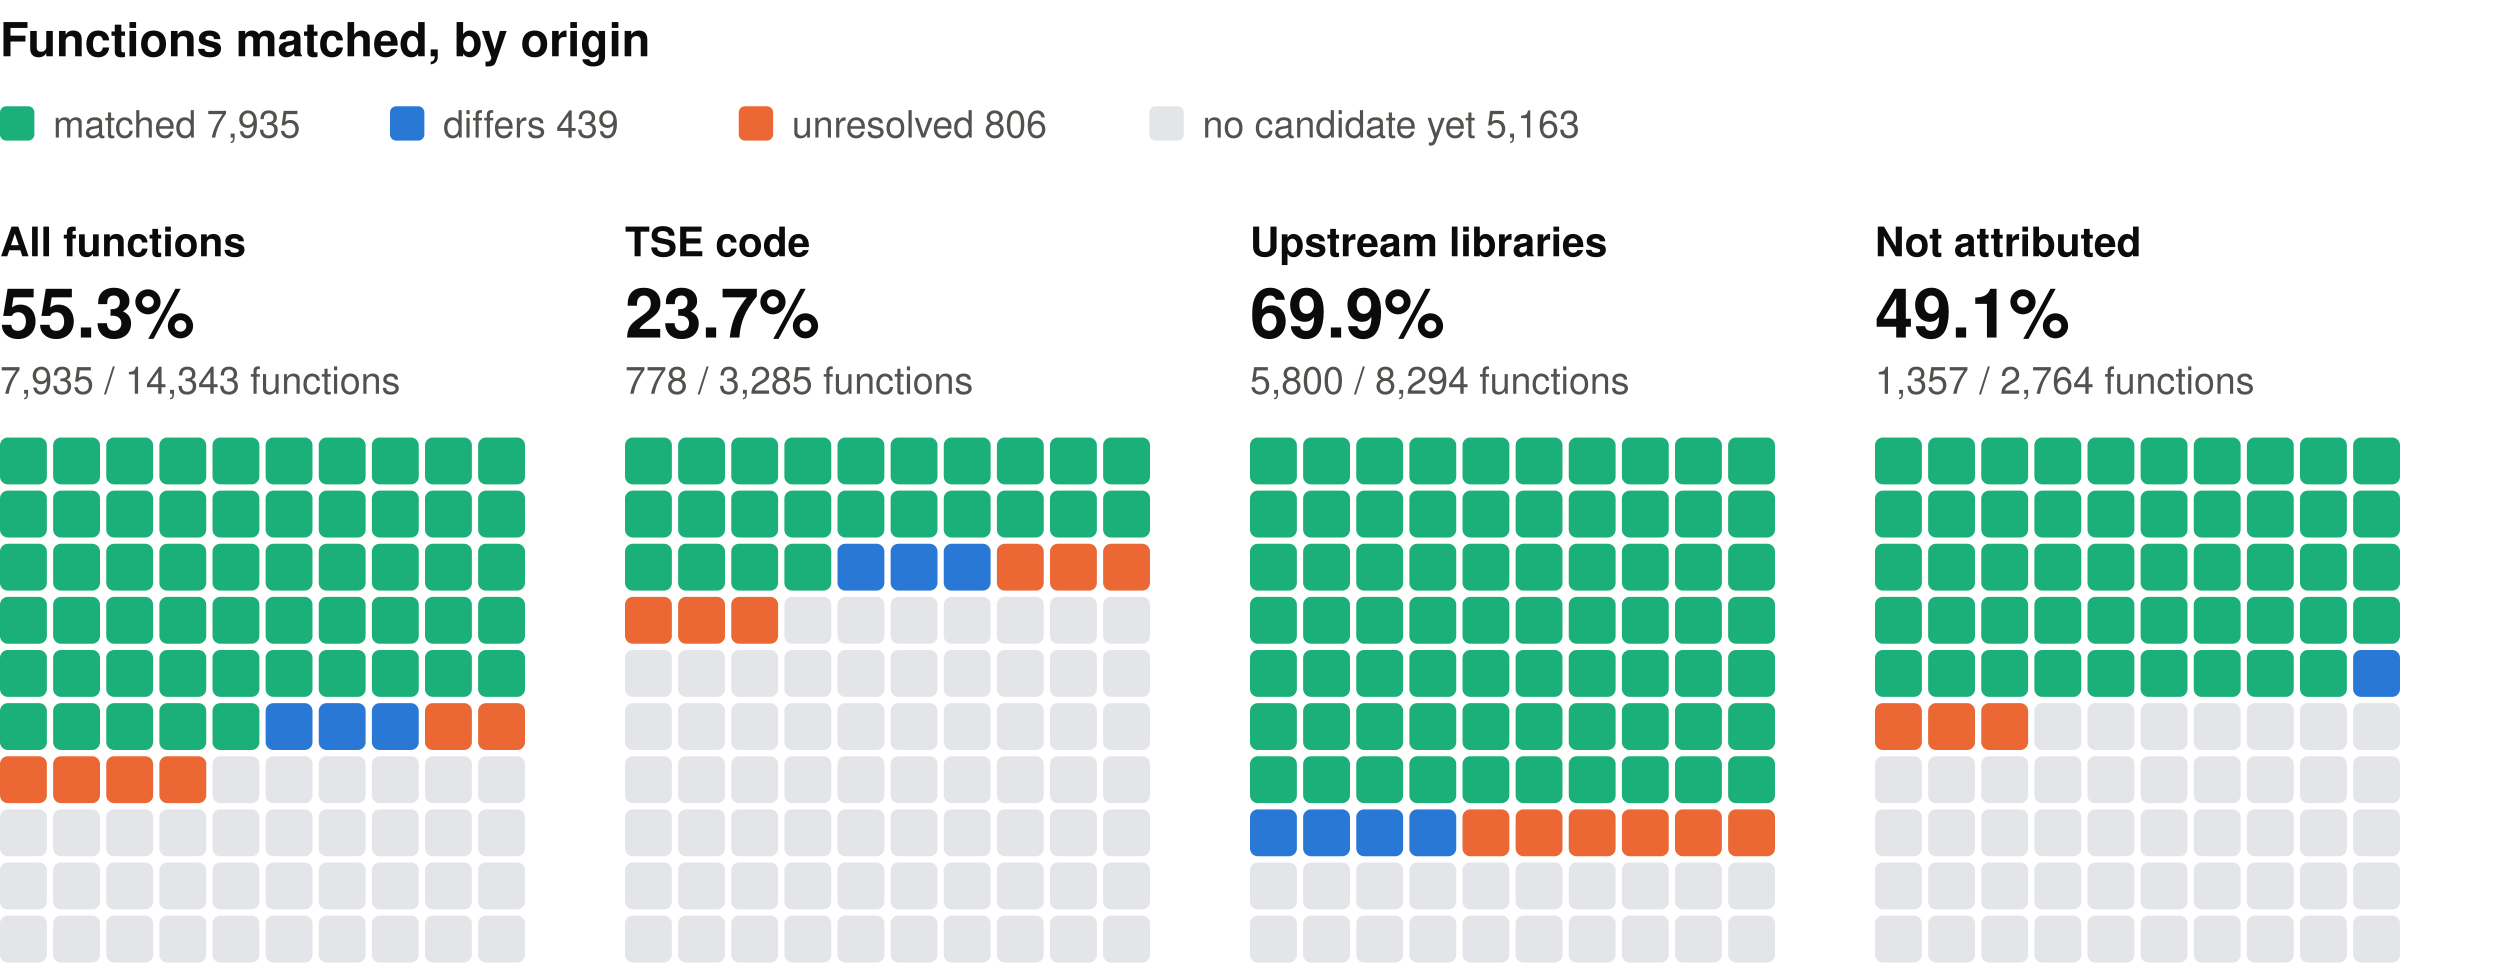
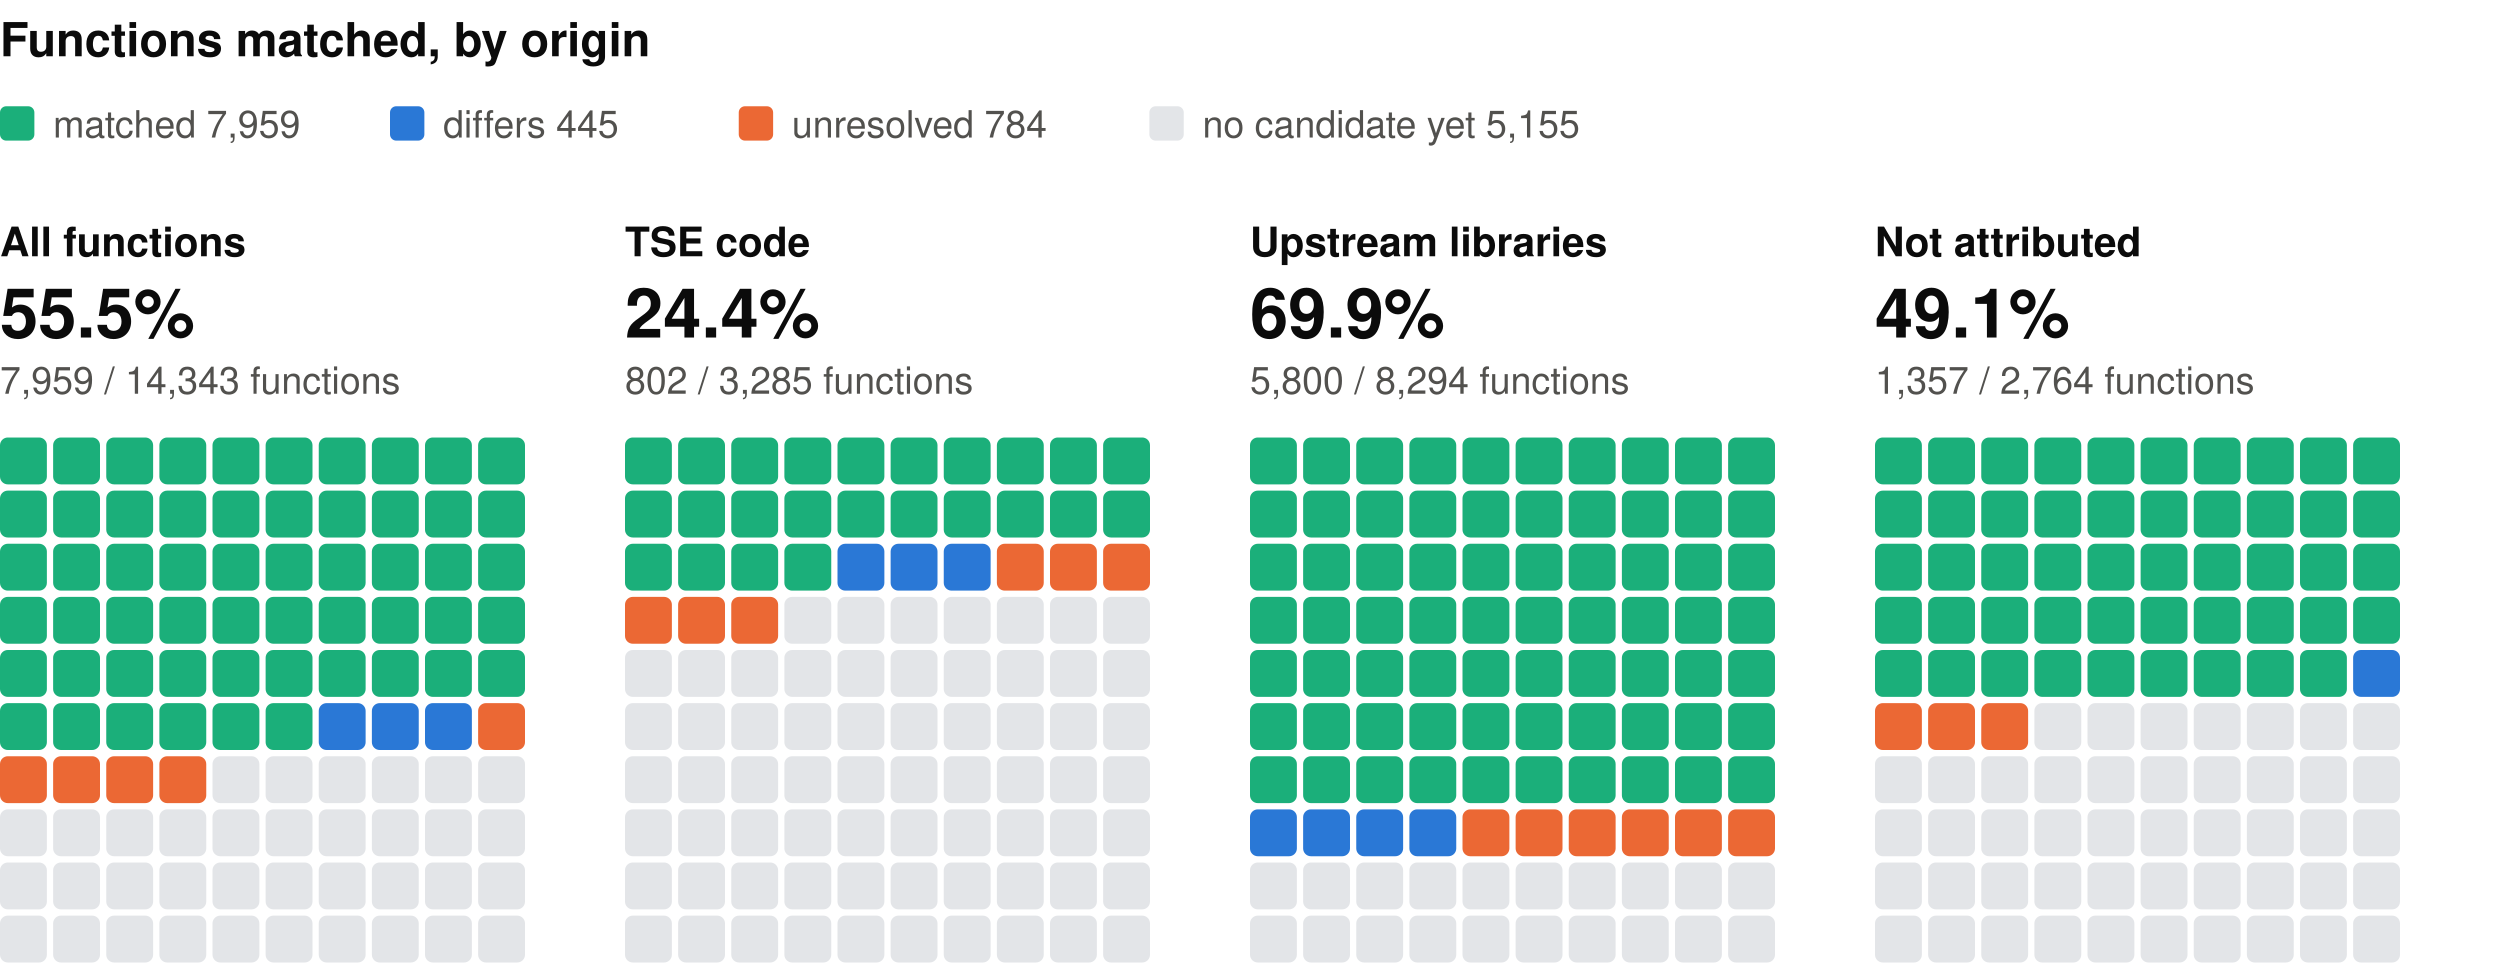
<svg xmlns="http://www.w3.org/2000/svg" width="800" height="310" viewBox="0 0 800 310" role="img" aria-label="Functions matched, by origin: one square per percent, coloured by verdict" font-family="system-ui, -apple-system, 'Segoe UI', Helvetica, Arial, sans-serif">
  <text x="0" y="18" font-size="15" fill="#0b0b0b" font-weight="600">Functions matched, by origin</text>
  <rect x="0" y="34" width="11" height="11" rx="2" fill="#1baf7a" />
-   <text x="17" y="44" font-size="12" fill="#52514e">matched 7,935</text>
+   <text x="17" y="44" font-size="12" fill="#52514e">matched 7,959</text>
  <rect x="124.8" y="34" width="11" height="11" rx="2" fill="#2a78d6" />
-   <text x="141.8" y="44" font-size="12" fill="#52514e">differs 439</text>
+   <text x="141.8" y="44" font-size="12" fill="#52514e">differs 445</text>
  <rect x="236.4" y="34" width="11" height="11" rx="2" fill="#eb6834" />
-   <text x="253.4" y="44" font-size="12" fill="#52514e">unresolved 806</text>
+   <text x="253.4" y="44" font-size="12" fill="#52514e">unresolved 784</text>
  <rect x="367.8" y="34" width="11" height="11" rx="2" fill="#e3e5e8" />
-   <text x="384.8" y="44" font-size="12" fill="#52514e">no candidate yet 5,163</text>
+   <text x="384.8" y="44" font-size="12" fill="#52514e">no candidate yet 5,155</text>
  <text x="0" y="82" font-size="13" fill="#0b0b0b" font-weight="600">All functions</text>
-   <text x="0" y="108" font-size="22" fill="#0b0b0b" font-weight="600">55.3%</text>
-   <text x="0" y="126" font-size="12" fill="#52514e">7,935 / 14,343 functions</text>
+   <text x="0" y="108" font-size="22" fill="#0b0b0b" font-weight="600">55.5%</text>
+   <text x="0" y="126" font-size="12" fill="#52514e">7,959 / 14,343 functions</text>
  <rect x="0" y="140" width="15" height="15" rx="2.5" fill="#1baf7a" />
  <rect x="17" y="140" width="15" height="15" rx="2.5" fill="#1baf7a" />
  <rect x="34" y="140" width="15" height="15" rx="2.5" fill="#1baf7a" />
  <rect x="51" y="140" width="15" height="15" rx="2.5" fill="#1baf7a" />
  <rect x="68" y="140" width="15" height="15" rx="2.5" fill="#1baf7a" />
  <rect x="85" y="140" width="15" height="15" rx="2.5" fill="#1baf7a" />
  <rect x="102" y="140" width="15" height="15" rx="2.5" fill="#1baf7a" />
  <rect x="119" y="140" width="15" height="15" rx="2.5" fill="#1baf7a" />
  <rect x="136" y="140" width="15" height="15" rx="2.5" fill="#1baf7a" />
  <rect x="153" y="140" width="15" height="15" rx="2.5" fill="#1baf7a" />
  <rect x="0" y="157" width="15" height="15" rx="2.5" fill="#1baf7a" />
  <rect x="17" y="157" width="15" height="15" rx="2.5" fill="#1baf7a" />
  <rect x="34" y="157" width="15" height="15" rx="2.5" fill="#1baf7a" />
  <rect x="51" y="157" width="15" height="15" rx="2.5" fill="#1baf7a" />
  <rect x="68" y="157" width="15" height="15" rx="2.5" fill="#1baf7a" />
  <rect x="85" y="157" width="15" height="15" rx="2.5" fill="#1baf7a" />
  <rect x="102" y="157" width="15" height="15" rx="2.5" fill="#1baf7a" />
  <rect x="119" y="157" width="15" height="15" rx="2.5" fill="#1baf7a" />
  <rect x="136" y="157" width="15" height="15" rx="2.5" fill="#1baf7a" />
  <rect x="153" y="157" width="15" height="15" rx="2.5" fill="#1baf7a" />
  <rect x="0" y="174" width="15" height="15" rx="2.5" fill="#1baf7a" />
  <rect x="17" y="174" width="15" height="15" rx="2.5" fill="#1baf7a" />
  <rect x="34" y="174" width="15" height="15" rx="2.5" fill="#1baf7a" />
  <rect x="51" y="174" width="15" height="15" rx="2.5" fill="#1baf7a" />
  <rect x="68" y="174" width="15" height="15" rx="2.5" fill="#1baf7a" />
  <rect x="85" y="174" width="15" height="15" rx="2.5" fill="#1baf7a" />
  <rect x="102" y="174" width="15" height="15" rx="2.5" fill="#1baf7a" />
  <rect x="119" y="174" width="15" height="15" rx="2.5" fill="#1baf7a" />
  <rect x="136" y="174" width="15" height="15" rx="2.5" fill="#1baf7a" />
  <rect x="153" y="174" width="15" height="15" rx="2.5" fill="#1baf7a" />
  <rect x="0" y="191" width="15" height="15" rx="2.5" fill="#1baf7a" />
  <rect x="17" y="191" width="15" height="15" rx="2.5" fill="#1baf7a" />
  <rect x="34" y="191" width="15" height="15" rx="2.5" fill="#1baf7a" />
  <rect x="51" y="191" width="15" height="15" rx="2.5" fill="#1baf7a" />
  <rect x="68" y="191" width="15" height="15" rx="2.5" fill="#1baf7a" />
  <rect x="85" y="191" width="15" height="15" rx="2.5" fill="#1baf7a" />
  <rect x="102" y="191" width="15" height="15" rx="2.5" fill="#1baf7a" />
  <rect x="119" y="191" width="15" height="15" rx="2.5" fill="#1baf7a" />
  <rect x="136" y="191" width="15" height="15" rx="2.5" fill="#1baf7a" />
  <rect x="153" y="191" width="15" height="15" rx="2.5" fill="#1baf7a" />
  <rect x="0" y="208" width="15" height="15" rx="2.5" fill="#1baf7a" />
  <rect x="17" y="208" width="15" height="15" rx="2.5" fill="#1baf7a" />
  <rect x="34" y="208" width="15" height="15" rx="2.5" fill="#1baf7a" />
  <rect x="51" y="208" width="15" height="15" rx="2.5" fill="#1baf7a" />
  <rect x="68" y="208" width="15" height="15" rx="2.5" fill="#1baf7a" />
  <rect x="85" y="208" width="15" height="15" rx="2.5" fill="#1baf7a" />
  <rect x="102" y="208" width="15" height="15" rx="2.5" fill="#1baf7a" />
  <rect x="119" y="208" width="15" height="15" rx="2.5" fill="#1baf7a" />
  <rect x="136" y="208" width="15" height="15" rx="2.5" fill="#1baf7a" />
  <rect x="153" y="208" width="15" height="15" rx="2.5" fill="#1baf7a" />
  <rect x="0" y="225" width="15" height="15" rx="2.5" fill="#1baf7a" />
  <rect x="17" y="225" width="15" height="15" rx="2.5" fill="#1baf7a" />
  <rect x="34" y="225" width="15" height="15" rx="2.5" fill="#1baf7a" />
  <rect x="51" y="225" width="15" height="15" rx="2.5" fill="#1baf7a" />
  <rect x="68" y="225" width="15" height="15" rx="2.5" fill="#1baf7a" />
-   <rect x="85" y="225" width="15" height="15" rx="2.5" fill="#2a78d6" />
+   <rect x="85" y="225" width="15" height="15" rx="2.5" fill="#1baf7a" />
  <rect x="102" y="225" width="15" height="15" rx="2.5" fill="#2a78d6" />
  <rect x="119" y="225" width="15" height="15" rx="2.5" fill="#2a78d6" />
-   <rect x="136" y="225" width="15" height="15" rx="2.5" fill="#eb6834" />
+   <rect x="136" y="225" width="15" height="15" rx="2.5" fill="#2a78d6" />
  <rect x="153" y="225" width="15" height="15" rx="2.5" fill="#eb6834" />
  <rect x="0" y="242" width="15" height="15" rx="2.5" fill="#eb6834" />
  <rect x="17" y="242" width="15" height="15" rx="2.5" fill="#eb6834" />
  <rect x="34" y="242" width="15" height="15" rx="2.5" fill="#eb6834" />
  <rect x="51" y="242" width="15" height="15" rx="2.5" fill="#eb6834" />
  <rect x="68" y="242" width="15" height="15" rx="2.5" fill="#e3e5e8" />
  <rect x="85" y="242" width="15" height="15" rx="2.5" fill="#e3e5e8" />
  <rect x="102" y="242" width="15" height="15" rx="2.5" fill="#e3e5e8" />
  <rect x="119" y="242" width="15" height="15" rx="2.5" fill="#e3e5e8" />
  <rect x="136" y="242" width="15" height="15" rx="2.5" fill="#e3e5e8" />
  <rect x="153" y="242" width="15" height="15" rx="2.5" fill="#e3e5e8" />
  <rect x="0" y="259" width="15" height="15" rx="2.5" fill="#e3e5e8" />
  <rect x="17" y="259" width="15" height="15" rx="2.5" fill="#e3e5e8" />
  <rect x="34" y="259" width="15" height="15" rx="2.5" fill="#e3e5e8" />
  <rect x="51" y="259" width="15" height="15" rx="2.5" fill="#e3e5e8" />
  <rect x="68" y="259" width="15" height="15" rx="2.5" fill="#e3e5e8" />
  <rect x="85" y="259" width="15" height="15" rx="2.5" fill="#e3e5e8" />
  <rect x="102" y="259" width="15" height="15" rx="2.5" fill="#e3e5e8" />
  <rect x="119" y="259" width="15" height="15" rx="2.5" fill="#e3e5e8" />
  <rect x="136" y="259" width="15" height="15" rx="2.5" fill="#e3e5e8" />
  <rect x="153" y="259" width="15" height="15" rx="2.5" fill="#e3e5e8" />
  <rect x="0" y="276" width="15" height="15" rx="2.5" fill="#e3e5e8" />
  <rect x="17" y="276" width="15" height="15" rx="2.5" fill="#e3e5e8" />
  <rect x="34" y="276" width="15" height="15" rx="2.5" fill="#e3e5e8" />
  <rect x="51" y="276" width="15" height="15" rx="2.5" fill="#e3e5e8" />
  <rect x="68" y="276" width="15" height="15" rx="2.5" fill="#e3e5e8" />
  <rect x="85" y="276" width="15" height="15" rx="2.5" fill="#e3e5e8" />
  <rect x="102" y="276" width="15" height="15" rx="2.5" fill="#e3e5e8" />
  <rect x="119" y="276" width="15" height="15" rx="2.5" fill="#e3e5e8" />
  <rect x="136" y="276" width="15" height="15" rx="2.5" fill="#e3e5e8" />
  <rect x="153" y="276" width="15" height="15" rx="2.5" fill="#e3e5e8" />
  <rect x="0" y="293" width="15" height="15" rx="2.5" fill="#e3e5e8" />
  <rect x="17" y="293" width="15" height="15" rx="2.5" fill="#e3e5e8" />
  <rect x="34" y="293" width="15" height="15" rx="2.5" fill="#e3e5e8" />
  <rect x="51" y="293" width="15" height="15" rx="2.5" fill="#e3e5e8" />
  <rect x="68" y="293" width="15" height="15" rx="2.5" fill="#e3e5e8" />
  <rect x="85" y="293" width="15" height="15" rx="2.5" fill="#e3e5e8" />
  <rect x="102" y="293" width="15" height="15" rx="2.5" fill="#e3e5e8" />
  <rect x="119" y="293" width="15" height="15" rx="2.5" fill="#e3e5e8" />
  <rect x="136" y="293" width="15" height="15" rx="2.5" fill="#e3e5e8" />
  <rect x="153" y="293" width="15" height="15" rx="2.5" fill="#e3e5e8" />
  <text x="200" y="82" font-size="13" fill="#0b0b0b" font-weight="600">TSE code</text>
-   <text x="200" y="108" font-size="22" fill="#0b0b0b" font-weight="600">23.7%</text>
-   <text x="200" y="126" font-size="12" fill="#52514e">778 / 3,285 functions</text>
+   <text x="200" y="108" font-size="22" fill="#0b0b0b" font-weight="600">24.4%</text>
+   <text x="200" y="126" font-size="12" fill="#52514e">802 / 3,285 functions</text>
  <rect x="200" y="140" width="15" height="15" rx="2.5" fill="#1baf7a" />
  <rect x="217" y="140" width="15" height="15" rx="2.5" fill="#1baf7a" />
  <rect x="234" y="140" width="15" height="15" rx="2.5" fill="#1baf7a" />
  <rect x="251" y="140" width="15" height="15" rx="2.5" fill="#1baf7a" />
  <rect x="268" y="140" width="15" height="15" rx="2.5" fill="#1baf7a" />
  <rect x="285" y="140" width="15" height="15" rx="2.5" fill="#1baf7a" />
  <rect x="302" y="140" width="15" height="15" rx="2.5" fill="#1baf7a" />
  <rect x="319" y="140" width="15" height="15" rx="2.5" fill="#1baf7a" />
  <rect x="336" y="140" width="15" height="15" rx="2.5" fill="#1baf7a" />
  <rect x="353" y="140" width="15" height="15" rx="2.5" fill="#1baf7a" />
  <rect x="200" y="157" width="15" height="15" rx="2.5" fill="#1baf7a" />
  <rect x="217" y="157" width="15" height="15" rx="2.5" fill="#1baf7a" />
  <rect x="234" y="157" width="15" height="15" rx="2.5" fill="#1baf7a" />
  <rect x="251" y="157" width="15" height="15" rx="2.5" fill="#1baf7a" />
  <rect x="268" y="157" width="15" height="15" rx="2.5" fill="#1baf7a" />
  <rect x="285" y="157" width="15" height="15" rx="2.5" fill="#1baf7a" />
  <rect x="302" y="157" width="15" height="15" rx="2.5" fill="#1baf7a" />
  <rect x="319" y="157" width="15" height="15" rx="2.5" fill="#1baf7a" />
  <rect x="336" y="157" width="15" height="15" rx="2.5" fill="#1baf7a" />
  <rect x="353" y="157" width="15" height="15" rx="2.5" fill="#1baf7a" />
  <rect x="200" y="174" width="15" height="15" rx="2.5" fill="#1baf7a" />
  <rect x="217" y="174" width="15" height="15" rx="2.5" fill="#1baf7a" />
  <rect x="234" y="174" width="15" height="15" rx="2.5" fill="#1baf7a" />
  <rect x="251" y="174" width="15" height="15" rx="2.5" fill="#1baf7a" />
  <rect x="268" y="174" width="15" height="15" rx="2.5" fill="#2a78d6" />
  <rect x="285" y="174" width="15" height="15" rx="2.5" fill="#2a78d6" />
  <rect x="302" y="174" width="15" height="15" rx="2.5" fill="#2a78d6" />
  <rect x="319" y="174" width="15" height="15" rx="2.5" fill="#eb6834" />
  <rect x="336" y="174" width="15" height="15" rx="2.5" fill="#eb6834" />
  <rect x="353" y="174" width="15" height="15" rx="2.5" fill="#eb6834" />
  <rect x="200" y="191" width="15" height="15" rx="2.5" fill="#eb6834" />
  <rect x="217" y="191" width="15" height="15" rx="2.5" fill="#eb6834" />
  <rect x="234" y="191" width="15" height="15" rx="2.5" fill="#eb6834" />
  <rect x="251" y="191" width="15" height="15" rx="2.5" fill="#e3e5e8" />
  <rect x="268" y="191" width="15" height="15" rx="2.5" fill="#e3e5e8" />
  <rect x="285" y="191" width="15" height="15" rx="2.5" fill="#e3e5e8" />
  <rect x="302" y="191" width="15" height="15" rx="2.5" fill="#e3e5e8" />
  <rect x="319" y="191" width="15" height="15" rx="2.5" fill="#e3e5e8" />
  <rect x="336" y="191" width="15" height="15" rx="2.5" fill="#e3e5e8" />
  <rect x="353" y="191" width="15" height="15" rx="2.5" fill="#e3e5e8" />
  <rect x="200" y="208" width="15" height="15" rx="2.5" fill="#e3e5e8" />
  <rect x="217" y="208" width="15" height="15" rx="2.5" fill="#e3e5e8" />
  <rect x="234" y="208" width="15" height="15" rx="2.5" fill="#e3e5e8" />
  <rect x="251" y="208" width="15" height="15" rx="2.5" fill="#e3e5e8" />
  <rect x="268" y="208" width="15" height="15" rx="2.5" fill="#e3e5e8" />
  <rect x="285" y="208" width="15" height="15" rx="2.5" fill="#e3e5e8" />
  <rect x="302" y="208" width="15" height="15" rx="2.5" fill="#e3e5e8" />
  <rect x="319" y="208" width="15" height="15" rx="2.5" fill="#e3e5e8" />
  <rect x="336" y="208" width="15" height="15" rx="2.5" fill="#e3e5e8" />
  <rect x="353" y="208" width="15" height="15" rx="2.5" fill="#e3e5e8" />
  <rect x="200" y="225" width="15" height="15" rx="2.5" fill="#e3e5e8" />
  <rect x="217" y="225" width="15" height="15" rx="2.5" fill="#e3e5e8" />
  <rect x="234" y="225" width="15" height="15" rx="2.5" fill="#e3e5e8" />
  <rect x="251" y="225" width="15" height="15" rx="2.5" fill="#e3e5e8" />
  <rect x="268" y="225" width="15" height="15" rx="2.5" fill="#e3e5e8" />
  <rect x="285" y="225" width="15" height="15" rx="2.5" fill="#e3e5e8" />
  <rect x="302" y="225" width="15" height="15" rx="2.5" fill="#e3e5e8" />
  <rect x="319" y="225" width="15" height="15" rx="2.5" fill="#e3e5e8" />
  <rect x="336" y="225" width="15" height="15" rx="2.5" fill="#e3e5e8" />
  <rect x="353" y="225" width="15" height="15" rx="2.5" fill="#e3e5e8" />
  <rect x="200" y="242" width="15" height="15" rx="2.5" fill="#e3e5e8" />
  <rect x="217" y="242" width="15" height="15" rx="2.5" fill="#e3e5e8" />
  <rect x="234" y="242" width="15" height="15" rx="2.5" fill="#e3e5e8" />
  <rect x="251" y="242" width="15" height="15" rx="2.5" fill="#e3e5e8" />
  <rect x="268" y="242" width="15" height="15" rx="2.5" fill="#e3e5e8" />
  <rect x="285" y="242" width="15" height="15" rx="2.5" fill="#e3e5e8" />
  <rect x="302" y="242" width="15" height="15" rx="2.5" fill="#e3e5e8" />
  <rect x="319" y="242" width="15" height="15" rx="2.5" fill="#e3e5e8" />
  <rect x="336" y="242" width="15" height="15" rx="2.5" fill="#e3e5e8" />
  <rect x="353" y="242" width="15" height="15" rx="2.5" fill="#e3e5e8" />
  <rect x="200" y="259" width="15" height="15" rx="2.5" fill="#e3e5e8" />
  <rect x="217" y="259" width="15" height="15" rx="2.5" fill="#e3e5e8" />
  <rect x="234" y="259" width="15" height="15" rx="2.5" fill="#e3e5e8" />
  <rect x="251" y="259" width="15" height="15" rx="2.5" fill="#e3e5e8" />
  <rect x="268" y="259" width="15" height="15" rx="2.5" fill="#e3e5e8" />
  <rect x="285" y="259" width="15" height="15" rx="2.5" fill="#e3e5e8" />
  <rect x="302" y="259" width="15" height="15" rx="2.5" fill="#e3e5e8" />
  <rect x="319" y="259" width="15" height="15" rx="2.5" fill="#e3e5e8" />
  <rect x="336" y="259" width="15" height="15" rx="2.5" fill="#e3e5e8" />
  <rect x="353" y="259" width="15" height="15" rx="2.5" fill="#e3e5e8" />
  <rect x="200" y="276" width="15" height="15" rx="2.5" fill="#e3e5e8" />
  <rect x="217" y="276" width="15" height="15" rx="2.5" fill="#e3e5e8" />
  <rect x="234" y="276" width="15" height="15" rx="2.5" fill="#e3e5e8" />
  <rect x="251" y="276" width="15" height="15" rx="2.5" fill="#e3e5e8" />
  <rect x="268" y="276" width="15" height="15" rx="2.5" fill="#e3e5e8" />
  <rect x="285" y="276" width="15" height="15" rx="2.5" fill="#e3e5e8" />
  <rect x="302" y="276" width="15" height="15" rx="2.5" fill="#e3e5e8" />
  <rect x="319" y="276" width="15" height="15" rx="2.5" fill="#e3e5e8" />
  <rect x="336" y="276" width="15" height="15" rx="2.5" fill="#e3e5e8" />
  <rect x="353" y="276" width="15" height="15" rx="2.5" fill="#e3e5e8" />
  <rect x="200" y="293" width="15" height="15" rx="2.5" fill="#e3e5e8" />
  <rect x="217" y="293" width="15" height="15" rx="2.5" fill="#e3e5e8" />
  <rect x="234" y="293" width="15" height="15" rx="2.5" fill="#e3e5e8" />
  <rect x="251" y="293" width="15" height="15" rx="2.5" fill="#e3e5e8" />
  <rect x="268" y="293" width="15" height="15" rx="2.5" fill="#e3e5e8" />
  <rect x="285" y="293" width="15" height="15" rx="2.5" fill="#e3e5e8" />
  <rect x="302" y="293" width="15" height="15" rx="2.5" fill="#e3e5e8" />
  <rect x="319" y="293" width="15" height="15" rx="2.5" fill="#e3e5e8" />
  <rect x="336" y="293" width="15" height="15" rx="2.5" fill="#e3e5e8" />
  <rect x="353" y="293" width="15" height="15" rx="2.5" fill="#e3e5e8" />
  <text x="400" y="82" font-size="13" fill="#0b0b0b" font-weight="600">Upstream libraries</text>
  <text x="400" y="108" font-size="22" fill="#0b0b0b" font-weight="600">69.9%</text>
  <text x="400" y="126" font-size="12" fill="#52514e">5,800 / 8,294 functions</text>
  <rect x="400" y="140" width="15" height="15" rx="2.5" fill="#1baf7a" />
  <rect x="417" y="140" width="15" height="15" rx="2.5" fill="#1baf7a" />
  <rect x="434" y="140" width="15" height="15" rx="2.5" fill="#1baf7a" />
  <rect x="451" y="140" width="15" height="15" rx="2.5" fill="#1baf7a" />
  <rect x="468" y="140" width="15" height="15" rx="2.5" fill="#1baf7a" />
  <rect x="485" y="140" width="15" height="15" rx="2.5" fill="#1baf7a" />
  <rect x="502" y="140" width="15" height="15" rx="2.5" fill="#1baf7a" />
  <rect x="519" y="140" width="15" height="15" rx="2.5" fill="#1baf7a" />
  <rect x="536" y="140" width="15" height="15" rx="2.5" fill="#1baf7a" />
  <rect x="553" y="140" width="15" height="15" rx="2.5" fill="#1baf7a" />
  <rect x="400" y="157" width="15" height="15" rx="2.5" fill="#1baf7a" />
  <rect x="417" y="157" width="15" height="15" rx="2.5" fill="#1baf7a" />
  <rect x="434" y="157" width="15" height="15" rx="2.5" fill="#1baf7a" />
  <rect x="451" y="157" width="15" height="15" rx="2.5" fill="#1baf7a" />
  <rect x="468" y="157" width="15" height="15" rx="2.5" fill="#1baf7a" />
  <rect x="485" y="157" width="15" height="15" rx="2.5" fill="#1baf7a" />
  <rect x="502" y="157" width="15" height="15" rx="2.5" fill="#1baf7a" />
  <rect x="519" y="157" width="15" height="15" rx="2.5" fill="#1baf7a" />
  <rect x="536" y="157" width="15" height="15" rx="2.5" fill="#1baf7a" />
  <rect x="553" y="157" width="15" height="15" rx="2.5" fill="#1baf7a" />
  <rect x="400" y="174" width="15" height="15" rx="2.5" fill="#1baf7a" />
  <rect x="417" y="174" width="15" height="15" rx="2.5" fill="#1baf7a" />
  <rect x="434" y="174" width="15" height="15" rx="2.5" fill="#1baf7a" />
  <rect x="451" y="174" width="15" height="15" rx="2.5" fill="#1baf7a" />
  <rect x="468" y="174" width="15" height="15" rx="2.5" fill="#1baf7a" />
  <rect x="485" y="174" width="15" height="15" rx="2.5" fill="#1baf7a" />
  <rect x="502" y="174" width="15" height="15" rx="2.5" fill="#1baf7a" />
  <rect x="519" y="174" width="15" height="15" rx="2.5" fill="#1baf7a" />
  <rect x="536" y="174" width="15" height="15" rx="2.5" fill="#1baf7a" />
  <rect x="553" y="174" width="15" height="15" rx="2.5" fill="#1baf7a" />
  <rect x="400" y="191" width="15" height="15" rx="2.5" fill="#1baf7a" />
  <rect x="417" y="191" width="15" height="15" rx="2.5" fill="#1baf7a" />
  <rect x="434" y="191" width="15" height="15" rx="2.5" fill="#1baf7a" />
  <rect x="451" y="191" width="15" height="15" rx="2.5" fill="#1baf7a" />
  <rect x="468" y="191" width="15" height="15" rx="2.5" fill="#1baf7a" />
  <rect x="485" y="191" width="15" height="15" rx="2.5" fill="#1baf7a" />
  <rect x="502" y="191" width="15" height="15" rx="2.5" fill="#1baf7a" />
  <rect x="519" y="191" width="15" height="15" rx="2.5" fill="#1baf7a" />
  <rect x="536" y="191" width="15" height="15" rx="2.5" fill="#1baf7a" />
  <rect x="553" y="191" width="15" height="15" rx="2.5" fill="#1baf7a" />
  <rect x="400" y="208" width="15" height="15" rx="2.5" fill="#1baf7a" />
  <rect x="417" y="208" width="15" height="15" rx="2.5" fill="#1baf7a" />
  <rect x="434" y="208" width="15" height="15" rx="2.5" fill="#1baf7a" />
  <rect x="451" y="208" width="15" height="15" rx="2.5" fill="#1baf7a" />
  <rect x="468" y="208" width="15" height="15" rx="2.5" fill="#1baf7a" />
  <rect x="485" y="208" width="15" height="15" rx="2.5" fill="#1baf7a" />
  <rect x="502" y="208" width="15" height="15" rx="2.5" fill="#1baf7a" />
  <rect x="519" y="208" width="15" height="15" rx="2.5" fill="#1baf7a" />
  <rect x="536" y="208" width="15" height="15" rx="2.5" fill="#1baf7a" />
  <rect x="553" y="208" width="15" height="15" rx="2.5" fill="#1baf7a" />
  <rect x="400" y="225" width="15" height="15" rx="2.5" fill="#1baf7a" />
  <rect x="417" y="225" width="15" height="15" rx="2.5" fill="#1baf7a" />
  <rect x="434" y="225" width="15" height="15" rx="2.5" fill="#1baf7a" />
  <rect x="451" y="225" width="15" height="15" rx="2.5" fill="#1baf7a" />
  <rect x="468" y="225" width="15" height="15" rx="2.5" fill="#1baf7a" />
  <rect x="485" y="225" width="15" height="15" rx="2.5" fill="#1baf7a" />
  <rect x="502" y="225" width="15" height="15" rx="2.5" fill="#1baf7a" />
  <rect x="519" y="225" width="15" height="15" rx="2.5" fill="#1baf7a" />
  <rect x="536" y="225" width="15" height="15" rx="2.5" fill="#1baf7a" />
  <rect x="553" y="225" width="15" height="15" rx="2.5" fill="#1baf7a" />
  <rect x="400" y="242" width="15" height="15" rx="2.5" fill="#1baf7a" />
  <rect x="417" y="242" width="15" height="15" rx="2.5" fill="#1baf7a" />
  <rect x="434" y="242" width="15" height="15" rx="2.5" fill="#1baf7a" />
  <rect x="451" y="242" width="15" height="15" rx="2.5" fill="#1baf7a" />
  <rect x="468" y="242" width="15" height="15" rx="2.5" fill="#1baf7a" />
  <rect x="485" y="242" width="15" height="15" rx="2.5" fill="#1baf7a" />
  <rect x="502" y="242" width="15" height="15" rx="2.5" fill="#1baf7a" />
  <rect x="519" y="242" width="15" height="15" rx="2.5" fill="#1baf7a" />
  <rect x="536" y="242" width="15" height="15" rx="2.5" fill="#1baf7a" />
  <rect x="553" y="242" width="15" height="15" rx="2.5" fill="#1baf7a" />
  <rect x="400" y="259" width="15" height="15" rx="2.5" fill="#2a78d6" />
  <rect x="417" y="259" width="15" height="15" rx="2.5" fill="#2a78d6" />
  <rect x="434" y="259" width="15" height="15" rx="2.5" fill="#2a78d6" />
  <rect x="451" y="259" width="15" height="15" rx="2.5" fill="#2a78d6" />
  <rect x="468" y="259" width="15" height="15" rx="2.5" fill="#eb6834" />
  <rect x="485" y="259" width="15" height="15" rx="2.5" fill="#eb6834" />
  <rect x="502" y="259" width="15" height="15" rx="2.5" fill="#eb6834" />
  <rect x="519" y="259" width="15" height="15" rx="2.5" fill="#eb6834" />
  <rect x="536" y="259" width="15" height="15" rx="2.5" fill="#eb6834" />
  <rect x="553" y="259" width="15" height="15" rx="2.5" fill="#eb6834" />
  <rect x="400" y="276" width="15" height="15" rx="2.5" fill="#e3e5e8" />
  <rect x="417" y="276" width="15" height="15" rx="2.5" fill="#e3e5e8" />
  <rect x="434" y="276" width="15" height="15" rx="2.5" fill="#e3e5e8" />
  <rect x="451" y="276" width="15" height="15" rx="2.5" fill="#e3e5e8" />
  <rect x="468" y="276" width="15" height="15" rx="2.5" fill="#e3e5e8" />
  <rect x="485" y="276" width="15" height="15" rx="2.5" fill="#e3e5e8" />
  <rect x="502" y="276" width="15" height="15" rx="2.5" fill="#e3e5e8" />
  <rect x="519" y="276" width="15" height="15" rx="2.5" fill="#e3e5e8" />
  <rect x="536" y="276" width="15" height="15" rx="2.5" fill="#e3e5e8" />
  <rect x="553" y="276" width="15" height="15" rx="2.5" fill="#e3e5e8" />
  <rect x="400" y="293" width="15" height="15" rx="2.5" fill="#e3e5e8" />
  <rect x="417" y="293" width="15" height="15" rx="2.5" fill="#e3e5e8" />
  <rect x="434" y="293" width="15" height="15" rx="2.5" fill="#e3e5e8" />
  <rect x="451" y="293" width="15" height="15" rx="2.5" fill="#e3e5e8" />
  <rect x="468" y="293" width="15" height="15" rx="2.5" fill="#e3e5e8" />
  <rect x="485" y="293" width="15" height="15" rx="2.5" fill="#e3e5e8" />
  <rect x="502" y="293" width="15" height="15" rx="2.5" fill="#e3e5e8" />
  <rect x="519" y="293" width="15" height="15" rx="2.5" fill="#e3e5e8" />
  <rect x="536" y="293" width="15" height="15" rx="2.5" fill="#e3e5e8" />
  <rect x="553" y="293" width="15" height="15" rx="2.5" fill="#e3e5e8" />
  <text x="600" y="82" font-size="13" fill="#0b0b0b" font-weight="600">Not attributed</text>
  <text x="600" y="108" font-size="22" fill="#0b0b0b" font-weight="600">49.1%</text>
  <text x="600" y="126" font-size="12" fill="#52514e">1,357 / 2,764 functions</text>
  <rect x="600" y="140" width="15" height="15" rx="2.5" fill="#1baf7a" />
  <rect x="617" y="140" width="15" height="15" rx="2.5" fill="#1baf7a" />
  <rect x="634" y="140" width="15" height="15" rx="2.5" fill="#1baf7a" />
  <rect x="651" y="140" width="15" height="15" rx="2.5" fill="#1baf7a" />
  <rect x="668" y="140" width="15" height="15" rx="2.5" fill="#1baf7a" />
  <rect x="685" y="140" width="15" height="15" rx="2.5" fill="#1baf7a" />
  <rect x="702" y="140" width="15" height="15" rx="2.5" fill="#1baf7a" />
  <rect x="719" y="140" width="15" height="15" rx="2.5" fill="#1baf7a" />
  <rect x="736" y="140" width="15" height="15" rx="2.5" fill="#1baf7a" />
  <rect x="753" y="140" width="15" height="15" rx="2.5" fill="#1baf7a" />
  <rect x="600" y="157" width="15" height="15" rx="2.5" fill="#1baf7a" />
  <rect x="617" y="157" width="15" height="15" rx="2.5" fill="#1baf7a" />
  <rect x="634" y="157" width="15" height="15" rx="2.5" fill="#1baf7a" />
  <rect x="651" y="157" width="15" height="15" rx="2.5" fill="#1baf7a" />
  <rect x="668" y="157" width="15" height="15" rx="2.5" fill="#1baf7a" />
  <rect x="685" y="157" width="15" height="15" rx="2.5" fill="#1baf7a" />
  <rect x="702" y="157" width="15" height="15" rx="2.5" fill="#1baf7a" />
  <rect x="719" y="157" width="15" height="15" rx="2.5" fill="#1baf7a" />
  <rect x="736" y="157" width="15" height="15" rx="2.5" fill="#1baf7a" />
  <rect x="753" y="157" width="15" height="15" rx="2.5" fill="#1baf7a" />
  <rect x="600" y="174" width="15" height="15" rx="2.5" fill="#1baf7a" />
  <rect x="617" y="174" width="15" height="15" rx="2.5" fill="#1baf7a" />
  <rect x="634" y="174" width="15" height="15" rx="2.5" fill="#1baf7a" />
  <rect x="651" y="174" width="15" height="15" rx="2.5" fill="#1baf7a" />
  <rect x="668" y="174" width="15" height="15" rx="2.5" fill="#1baf7a" />
  <rect x="685" y="174" width="15" height="15" rx="2.5" fill="#1baf7a" />
  <rect x="702" y="174" width="15" height="15" rx="2.5" fill="#1baf7a" />
  <rect x="719" y="174" width="15" height="15" rx="2.5" fill="#1baf7a" />
  <rect x="736" y="174" width="15" height="15" rx="2.5" fill="#1baf7a" />
  <rect x="753" y="174" width="15" height="15" rx="2.5" fill="#1baf7a" />
  <rect x="600" y="191" width="15" height="15" rx="2.5" fill="#1baf7a" />
  <rect x="617" y="191" width="15" height="15" rx="2.5" fill="#1baf7a" />
  <rect x="634" y="191" width="15" height="15" rx="2.5" fill="#1baf7a" />
  <rect x="651" y="191" width="15" height="15" rx="2.5" fill="#1baf7a" />
  <rect x="668" y="191" width="15" height="15" rx="2.5" fill="#1baf7a" />
  <rect x="685" y="191" width="15" height="15" rx="2.5" fill="#1baf7a" />
  <rect x="702" y="191" width="15" height="15" rx="2.5" fill="#1baf7a" />
  <rect x="719" y="191" width="15" height="15" rx="2.5" fill="#1baf7a" />
  <rect x="736" y="191" width="15" height="15" rx="2.5" fill="#1baf7a" />
  <rect x="753" y="191" width="15" height="15" rx="2.5" fill="#1baf7a" />
  <rect x="600" y="208" width="15" height="15" rx="2.5" fill="#1baf7a" />
  <rect x="617" y="208" width="15" height="15" rx="2.5" fill="#1baf7a" />
  <rect x="634" y="208" width="15" height="15" rx="2.5" fill="#1baf7a" />
  <rect x="651" y="208" width="15" height="15" rx="2.5" fill="#1baf7a" />
  <rect x="668" y="208" width="15" height="15" rx="2.5" fill="#1baf7a" />
  <rect x="685" y="208" width="15" height="15" rx="2.5" fill="#1baf7a" />
  <rect x="702" y="208" width="15" height="15" rx="2.5" fill="#1baf7a" />
  <rect x="719" y="208" width="15" height="15" rx="2.5" fill="#1baf7a" />
  <rect x="736" y="208" width="15" height="15" rx="2.5" fill="#1baf7a" />
  <rect x="753" y="208" width="15" height="15" rx="2.5" fill="#2a78d6" />
  <rect x="600" y="225" width="15" height="15" rx="2.5" fill="#eb6834" />
  <rect x="617" y="225" width="15" height="15" rx="2.5" fill="#eb6834" />
  <rect x="634" y="225" width="15" height="15" rx="2.5" fill="#eb6834" />
  <rect x="651" y="225" width="15" height="15" rx="2.5" fill="#e3e5e8" />
  <rect x="668" y="225" width="15" height="15" rx="2.5" fill="#e3e5e8" />
  <rect x="685" y="225" width="15" height="15" rx="2.5" fill="#e3e5e8" />
  <rect x="702" y="225" width="15" height="15" rx="2.5" fill="#e3e5e8" />
  <rect x="719" y="225" width="15" height="15" rx="2.5" fill="#e3e5e8" />
  <rect x="736" y="225" width="15" height="15" rx="2.5" fill="#e3e5e8" />
  <rect x="753" y="225" width="15" height="15" rx="2.5" fill="#e3e5e8" />
  <rect x="600" y="242" width="15" height="15" rx="2.5" fill="#e3e5e8" />
  <rect x="617" y="242" width="15" height="15" rx="2.5" fill="#e3e5e8" />
  <rect x="634" y="242" width="15" height="15" rx="2.5" fill="#e3e5e8" />
  <rect x="651" y="242" width="15" height="15" rx="2.5" fill="#e3e5e8" />
  <rect x="668" y="242" width="15" height="15" rx="2.5" fill="#e3e5e8" />
  <rect x="685" y="242" width="15" height="15" rx="2.5" fill="#e3e5e8" />
  <rect x="702" y="242" width="15" height="15" rx="2.5" fill="#e3e5e8" />
  <rect x="719" y="242" width="15" height="15" rx="2.5" fill="#e3e5e8" />
  <rect x="736" y="242" width="15" height="15" rx="2.5" fill="#e3e5e8" />
  <rect x="753" y="242" width="15" height="15" rx="2.5" fill="#e3e5e8" />
  <rect x="600" y="259" width="15" height="15" rx="2.5" fill="#e3e5e8" />
  <rect x="617" y="259" width="15" height="15" rx="2.5" fill="#e3e5e8" />
  <rect x="634" y="259" width="15" height="15" rx="2.5" fill="#e3e5e8" />
  <rect x="651" y="259" width="15" height="15" rx="2.5" fill="#e3e5e8" />
  <rect x="668" y="259" width="15" height="15" rx="2.5" fill="#e3e5e8" />
  <rect x="685" y="259" width="15" height="15" rx="2.5" fill="#e3e5e8" />
  <rect x="702" y="259" width="15" height="15" rx="2.5" fill="#e3e5e8" />
  <rect x="719" y="259" width="15" height="15" rx="2.5" fill="#e3e5e8" />
  <rect x="736" y="259" width="15" height="15" rx="2.5" fill="#e3e5e8" />
  <rect x="753" y="259" width="15" height="15" rx="2.5" fill="#e3e5e8" />
  <rect x="600" y="276" width="15" height="15" rx="2.5" fill="#e3e5e8" />
  <rect x="617" y="276" width="15" height="15" rx="2.5" fill="#e3e5e8" />
  <rect x="634" y="276" width="15" height="15" rx="2.5" fill="#e3e5e8" />
  <rect x="651" y="276" width="15" height="15" rx="2.5" fill="#e3e5e8" />
  <rect x="668" y="276" width="15" height="15" rx="2.5" fill="#e3e5e8" />
  <rect x="685" y="276" width="15" height="15" rx="2.5" fill="#e3e5e8" />
  <rect x="702" y="276" width="15" height="15" rx="2.5" fill="#e3e5e8" />
  <rect x="719" y="276" width="15" height="15" rx="2.5" fill="#e3e5e8" />
  <rect x="736" y="276" width="15" height="15" rx="2.5" fill="#e3e5e8" />
  <rect x="753" y="276" width="15" height="15" rx="2.5" fill="#e3e5e8" />
  <rect x="600" y="293" width="15" height="15" rx="2.5" fill="#e3e5e8" />
  <rect x="617" y="293" width="15" height="15" rx="2.5" fill="#e3e5e8" />
  <rect x="634" y="293" width="15" height="15" rx="2.5" fill="#e3e5e8" />
  <rect x="651" y="293" width="15" height="15" rx="2.5" fill="#e3e5e8" />
  <rect x="668" y="293" width="15" height="15" rx="2.5" fill="#e3e5e8" />
  <rect x="685" y="293" width="15" height="15" rx="2.5" fill="#e3e5e8" />
  <rect x="702" y="293" width="15" height="15" rx="2.5" fill="#e3e5e8" />
  <rect x="719" y="293" width="15" height="15" rx="2.5" fill="#e3e5e8" />
  <rect x="736" y="293" width="15" height="15" rx="2.5" fill="#e3e5e8" />
  <rect x="753" y="293" width="15" height="15" rx="2.5" fill="#e3e5e8" />
</svg>
